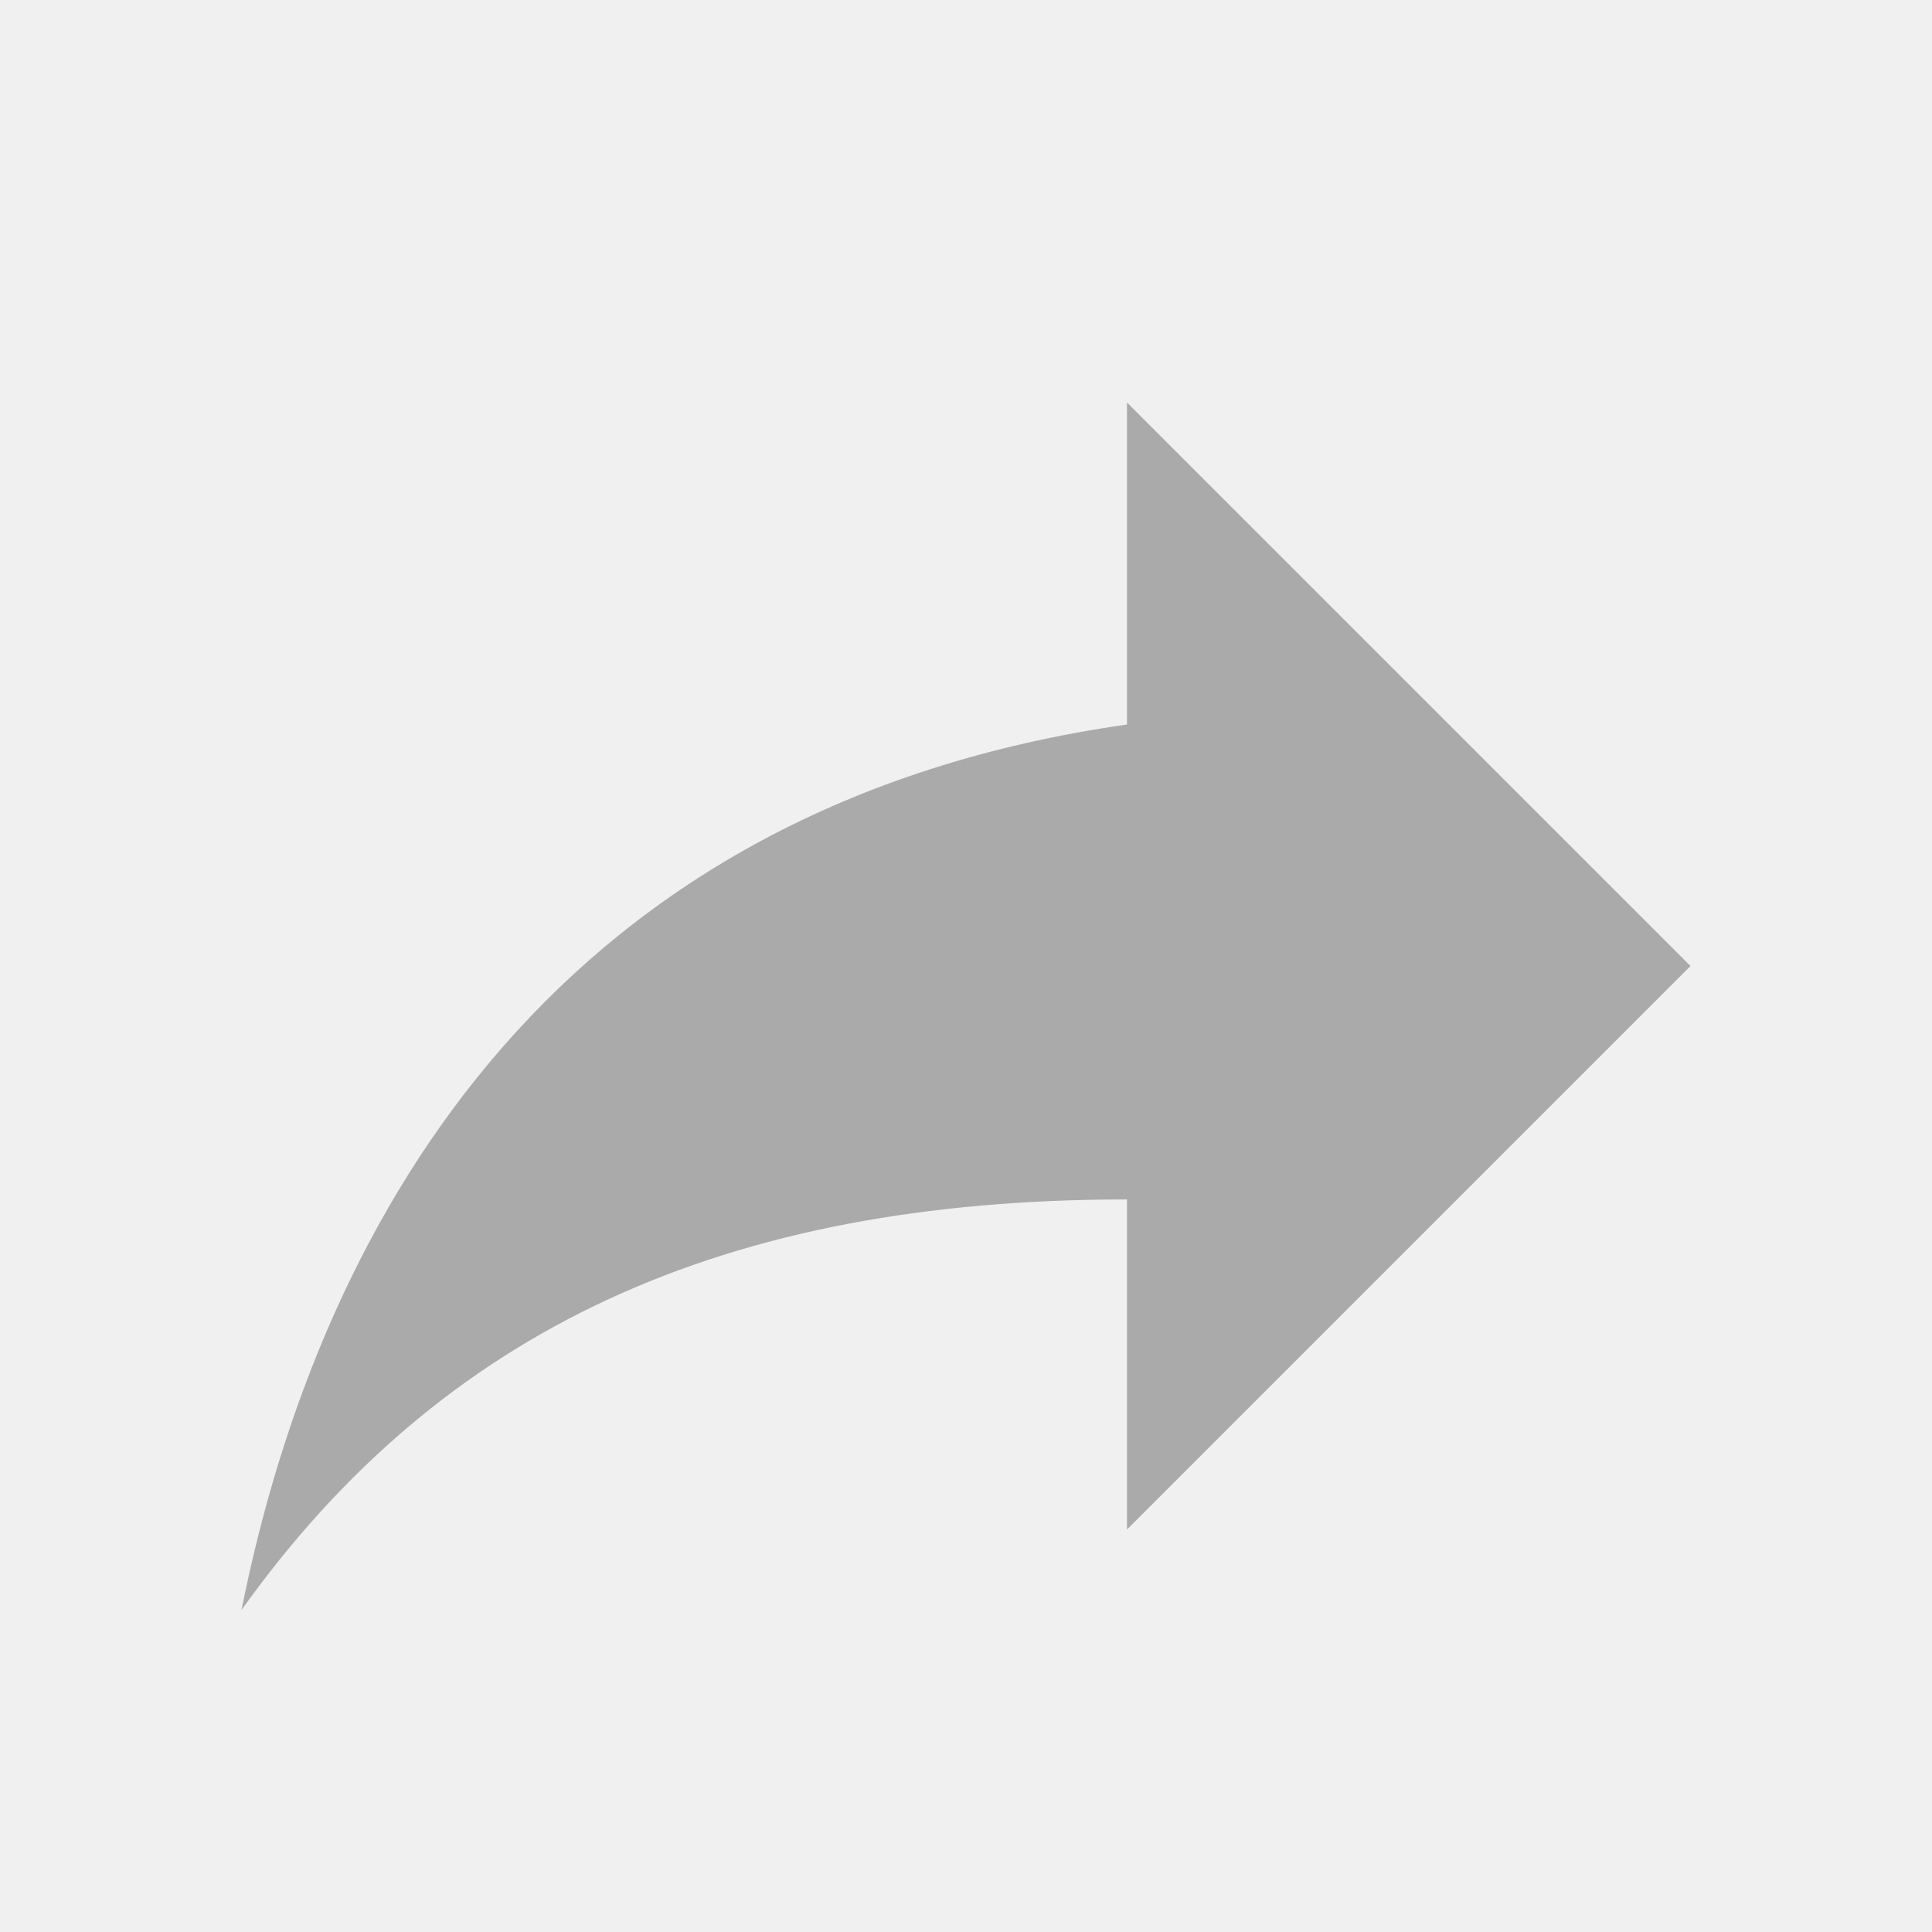
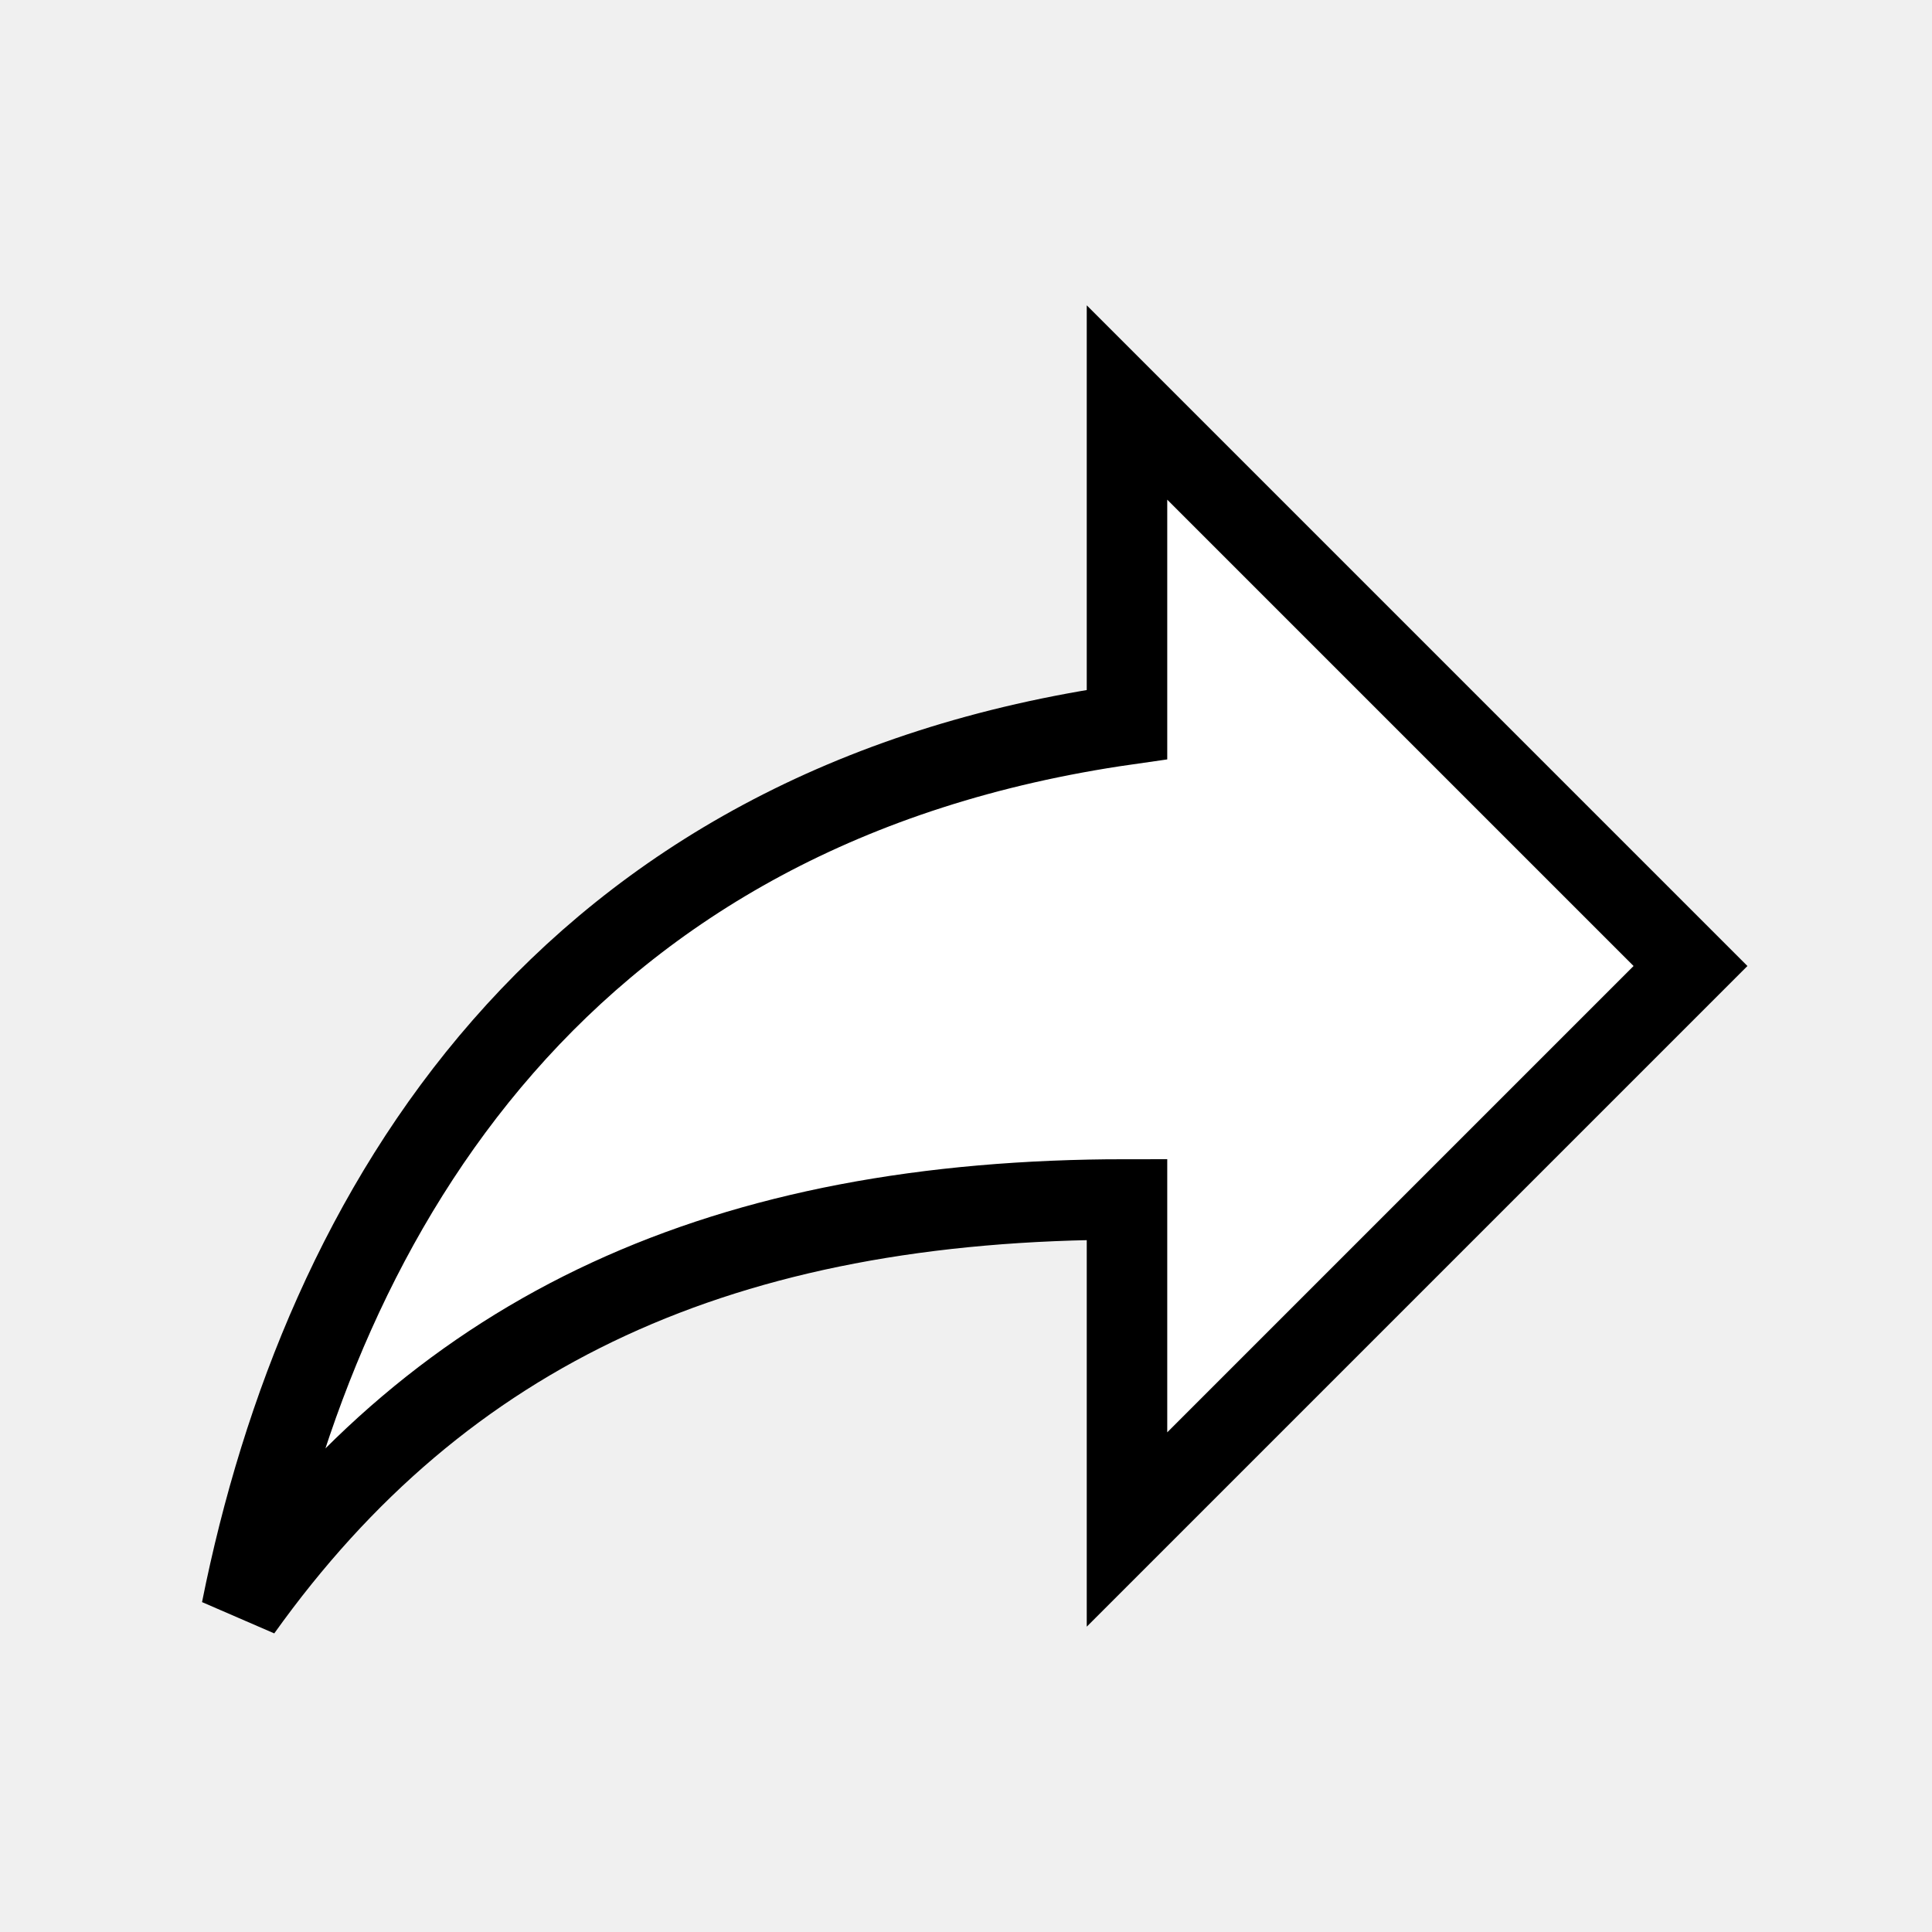
<svg xmlns="http://www.w3.org/2000/svg" version="1.1" width="24" height="24" viewBox="0 0 24 24">
-   <path fill="#aaa" d="M21,12L14,5V9C7,10 4,15 3,20C5.5,16.5 9,14.9 14,14.9V19L21,12Z" />
+   <path fill="#fff" stroke="#000" stroke-width="1px" d="M21,12L14,5V9C7,10 4,15 3,20C5.5,16.5 9,14.9 14,14.9V19L21,12Z" />
</svg>
